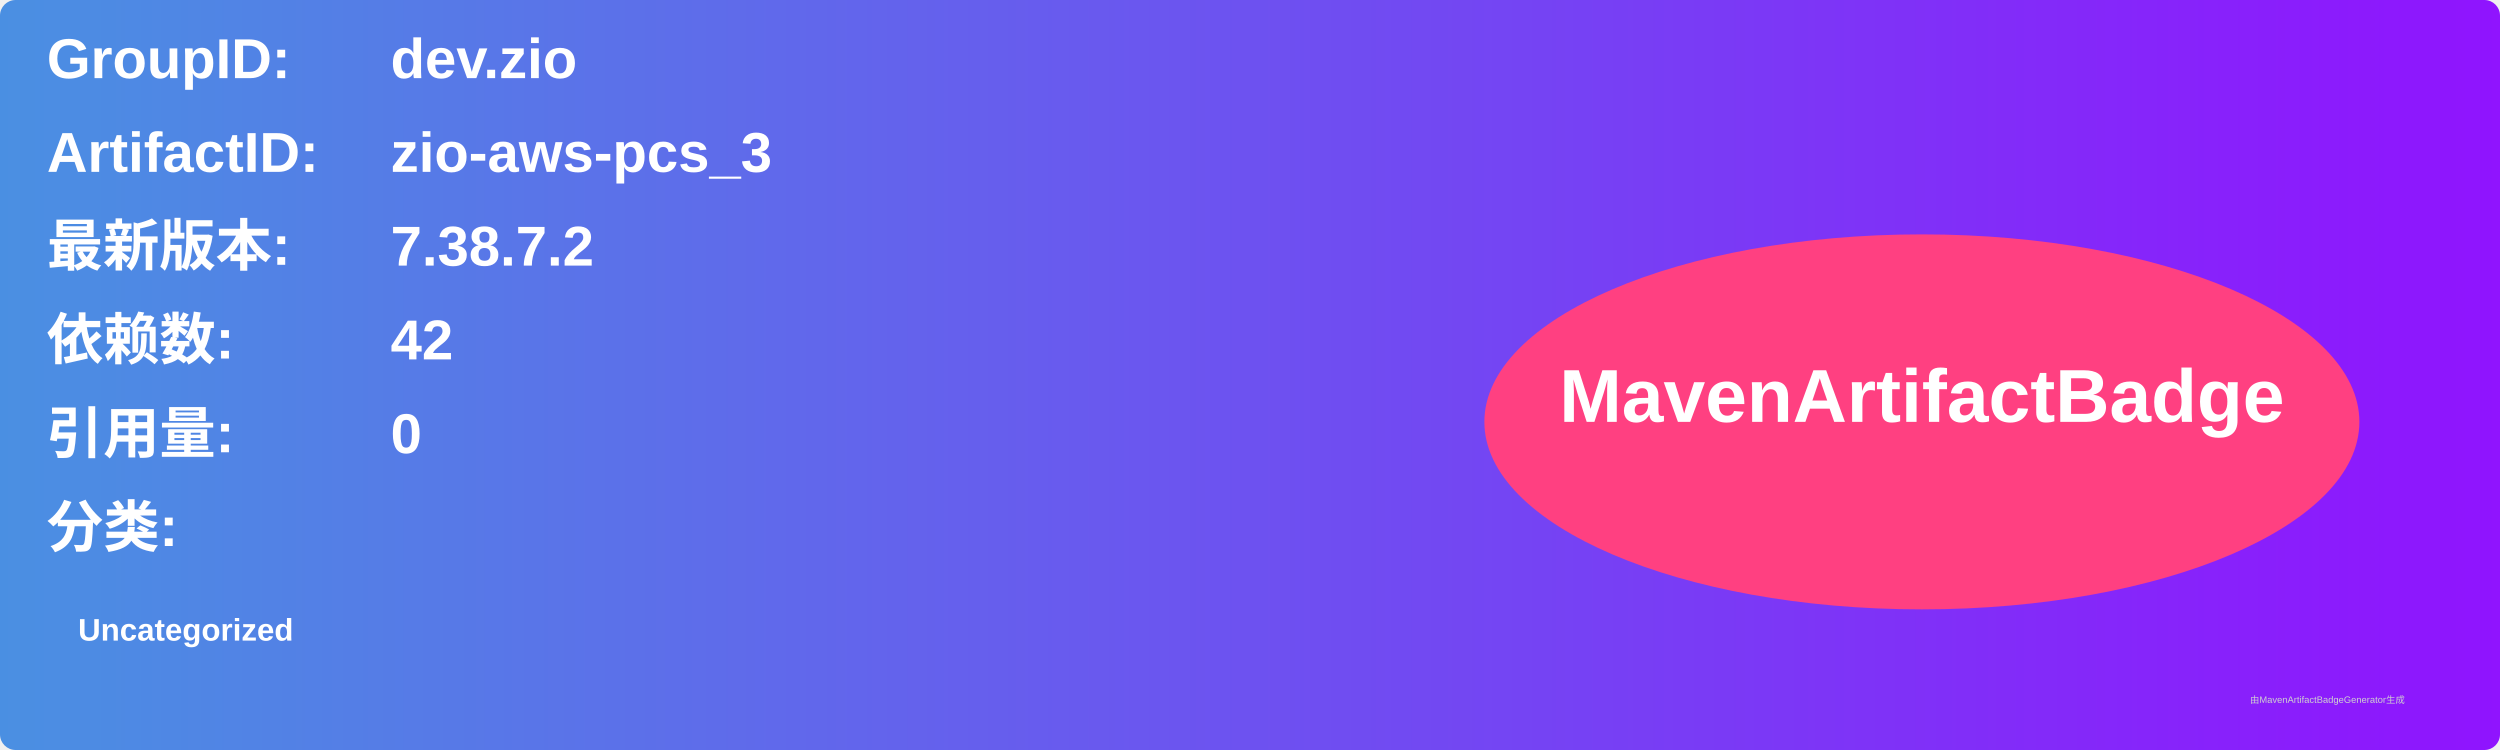
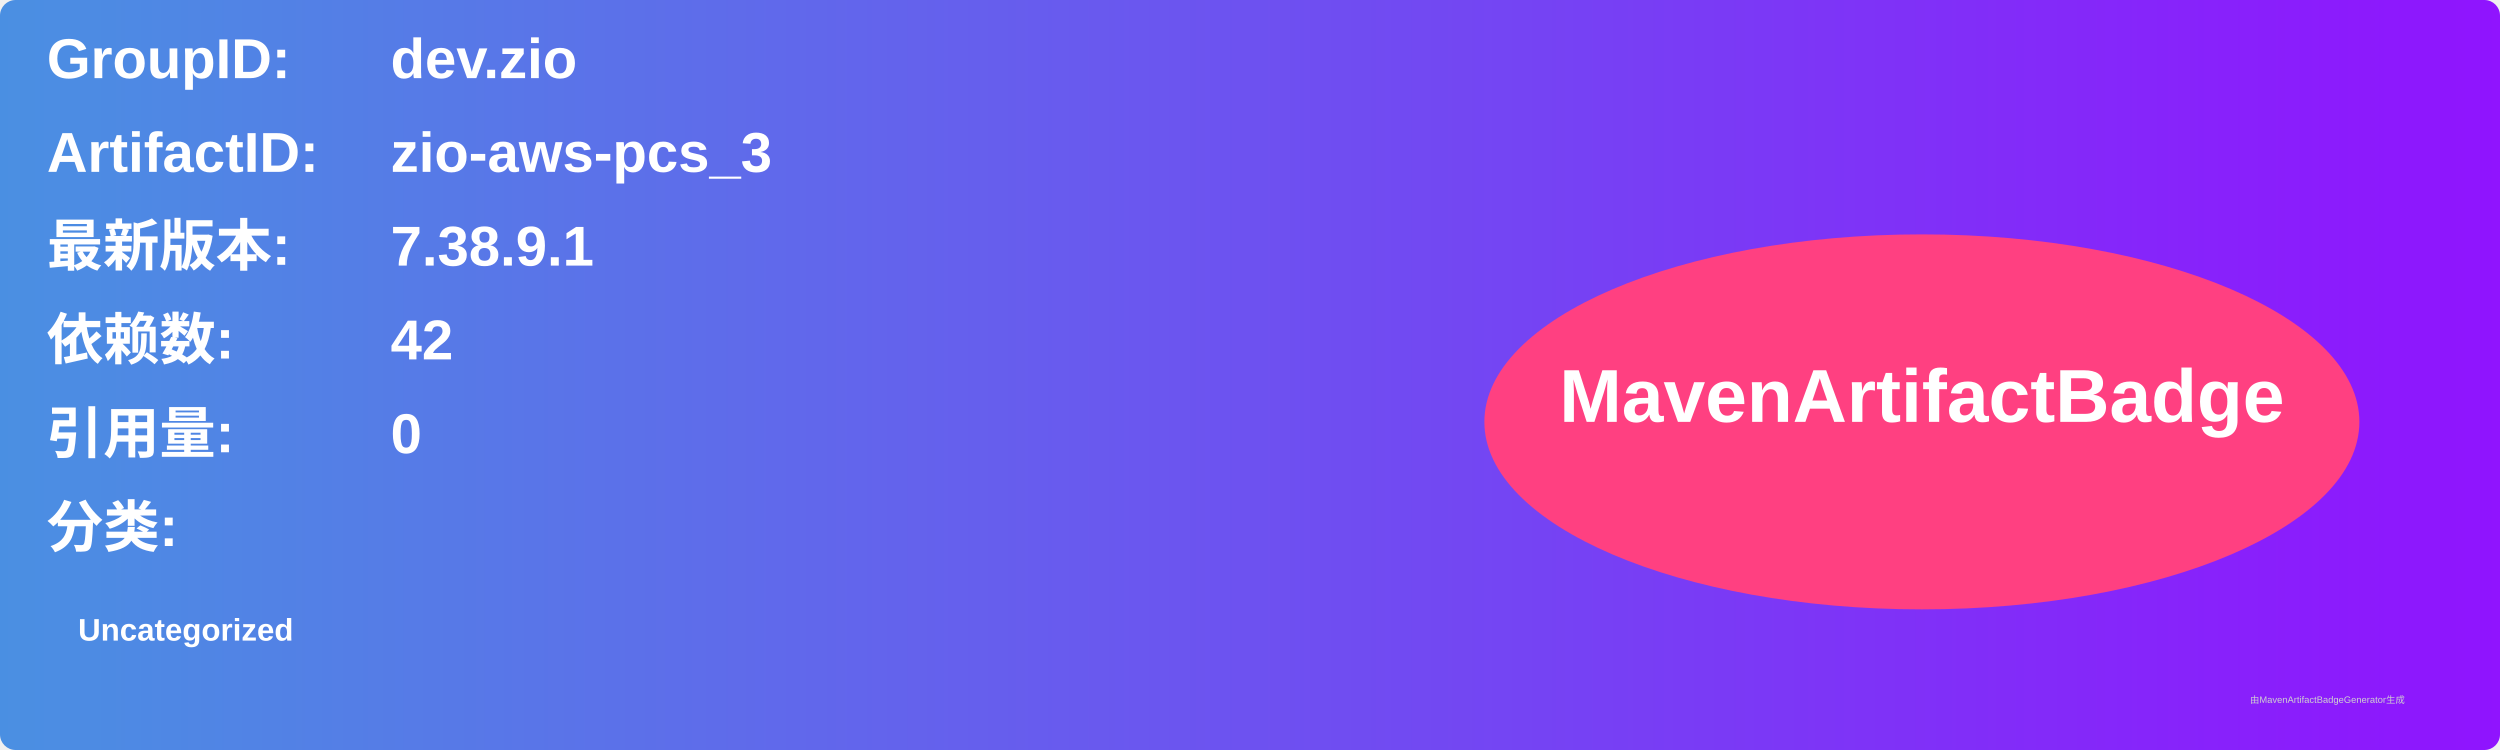
<svg xmlns="http://www.w3.org/2000/svg" width="800" height="240" viewBox="0 0 800 240">
  <linearGradient id="grad" x1="0%" y1="0%" x2="100%" y2="0%">
    <stop offset="0%" stop-color="#4a90e2" />
    <stop offset="100%" stop-color="#9013fe" />
  </linearGradient>
  <rect width="100%" height="100%" rx="5" ry="5" fill="url(#grad)" />
  <g transform="translate(15, 15)">
    <text x="0" y="10" font-family="Arial" font-size="18" fill="white" font-weight="bold" width="260">GroupID:</text>
    <text x="110" y="10" font-family="Arial" font-size="18" fill="white" font-weight="bold" width="460">dev.zio</text>
    <text x="0" y="40" font-family="Arial" font-size="18" fill="white" font-weight="bold" width="260">ArtifactID:</text>
    <text x="110" y="40" font-family="Arial" font-size="18" fill="white" font-weight="bold" width="460">zio-aws-pcs_3</text>
    <text x="0" y="70" font-family="Arial" font-size="18" fill="white" font-weight="bold">最新版本:</text>
    <text x="110" y="70" font-family="Arial" font-size="18" fill="white" font-weight="bold">
-       <tspan font-weight="bold">7.38.7.2</tspan>
+       <tspan font-weight="bold">7.38.9.1</tspan>
    </text>
    <text x="0" y="100" font-family="Arial" font-size="18" fill="white" font-weight="bold">依赖数: </text>
    <text x="110" y="100" font-family="Arial" font-size="18" fill="white">
      <tspan font-weight="bold">42</tspan>
    </text>
    <text x="0" y="130" font-family="Arial" font-size="18" fill="white" font-weight="bold">引用量: </text>
    <text x="110" y="130" font-family="Arial" font-size="18" fill="white">
      <tspan font-weight="bold">0</tspan>
    </text>
    <text x="0" y="160" font-family="Arial" font-size="18" fill="white" font-weight="bold">分类:</text>
    <text x="10" y="190" font-family="Arial" font-size="10" fill="white">
      <tspan font-weight="bold">Uncategorized</tspan>
    </text>
    <ellipse cx="600" cy="120" rx="140" ry="60" fill="#ff4081" />
    <text x="600" y="120" text-anchor="middle" font-family="Arial" font-size="24" fill="white" font-weight="bold">MavenArtifactBadge</text>
  </g>
  <text x="720" y="225" font-family="Arial" font-size="3" fill="#d0d0d0">由MavenArtifactBadgeGenerator生成</text>
</svg>
